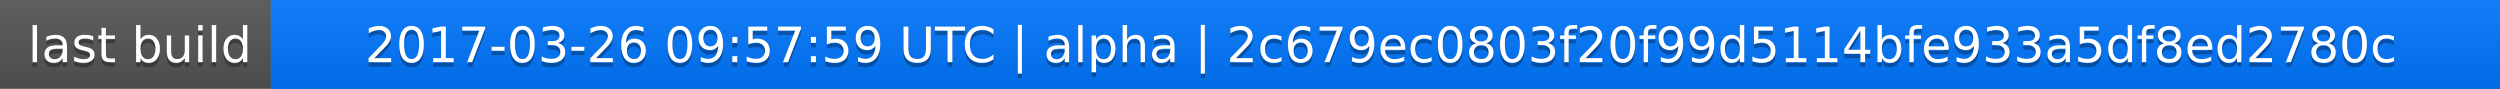
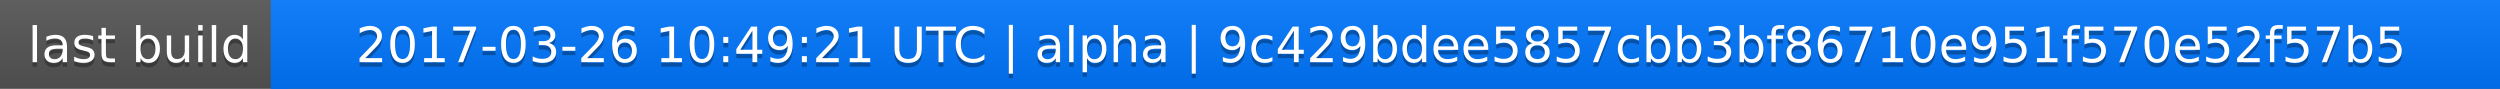
<svg xmlns="http://www.w3.org/2000/svg" width="563" height="20">
  <linearGradient id="a" x2="0" y2="100%">
    <stop offset="0" stop-color="#bbb" stop-opacity=".1" />
    <stop offset="1" stop-opacity=".1" />
  </linearGradient>
  <rect rx="0" width="563" height="20" fill="#555" />
  <rect rx="0" x="61" width="502" height="20" fill="#07f" />
  <path fill="#07f" d="M61 0h4v20h-4z" />
  <rect rx="0" width="563" height="20" fill="url(#a)" />
  <g fill="#fff" text-anchor="middle" font-family="DejaVu Sans,Verdana,Geneva,sans-serif" font-size="11">
    <text x="31.5" y="15" fill="#010101" fill-opacity=".3">last build</text>
    <text x="31.5" y="14">last build</text>
-     <text x="311" y="15" fill="#010101" fill-opacity=".3">2017-03-26 09:57:59 UTC | alpha | 2c679ec0803f20f99d5114bfe933a5df8ed2780c</text>
-     <text x="311" y="14">2017-03-26 09:57:59 UTC | alpha | 2c679ec0803f20f99d5114bfe933a5df8ed2780c</text>
+     <text x="311" y="15" fill="#010101" fill-opacity=".3">2017-03-26 10:49:21 UTC | alpha | 9c429bdee5857cbb3bf86710e951f570e52f57b5</text>
+     <text x="311" y="14">2017-03-26 10:49:21 UTC | alpha | 9c429bdee5857cbb3bf86710e951f570e52f57b5</text>
  </g>
</svg>
